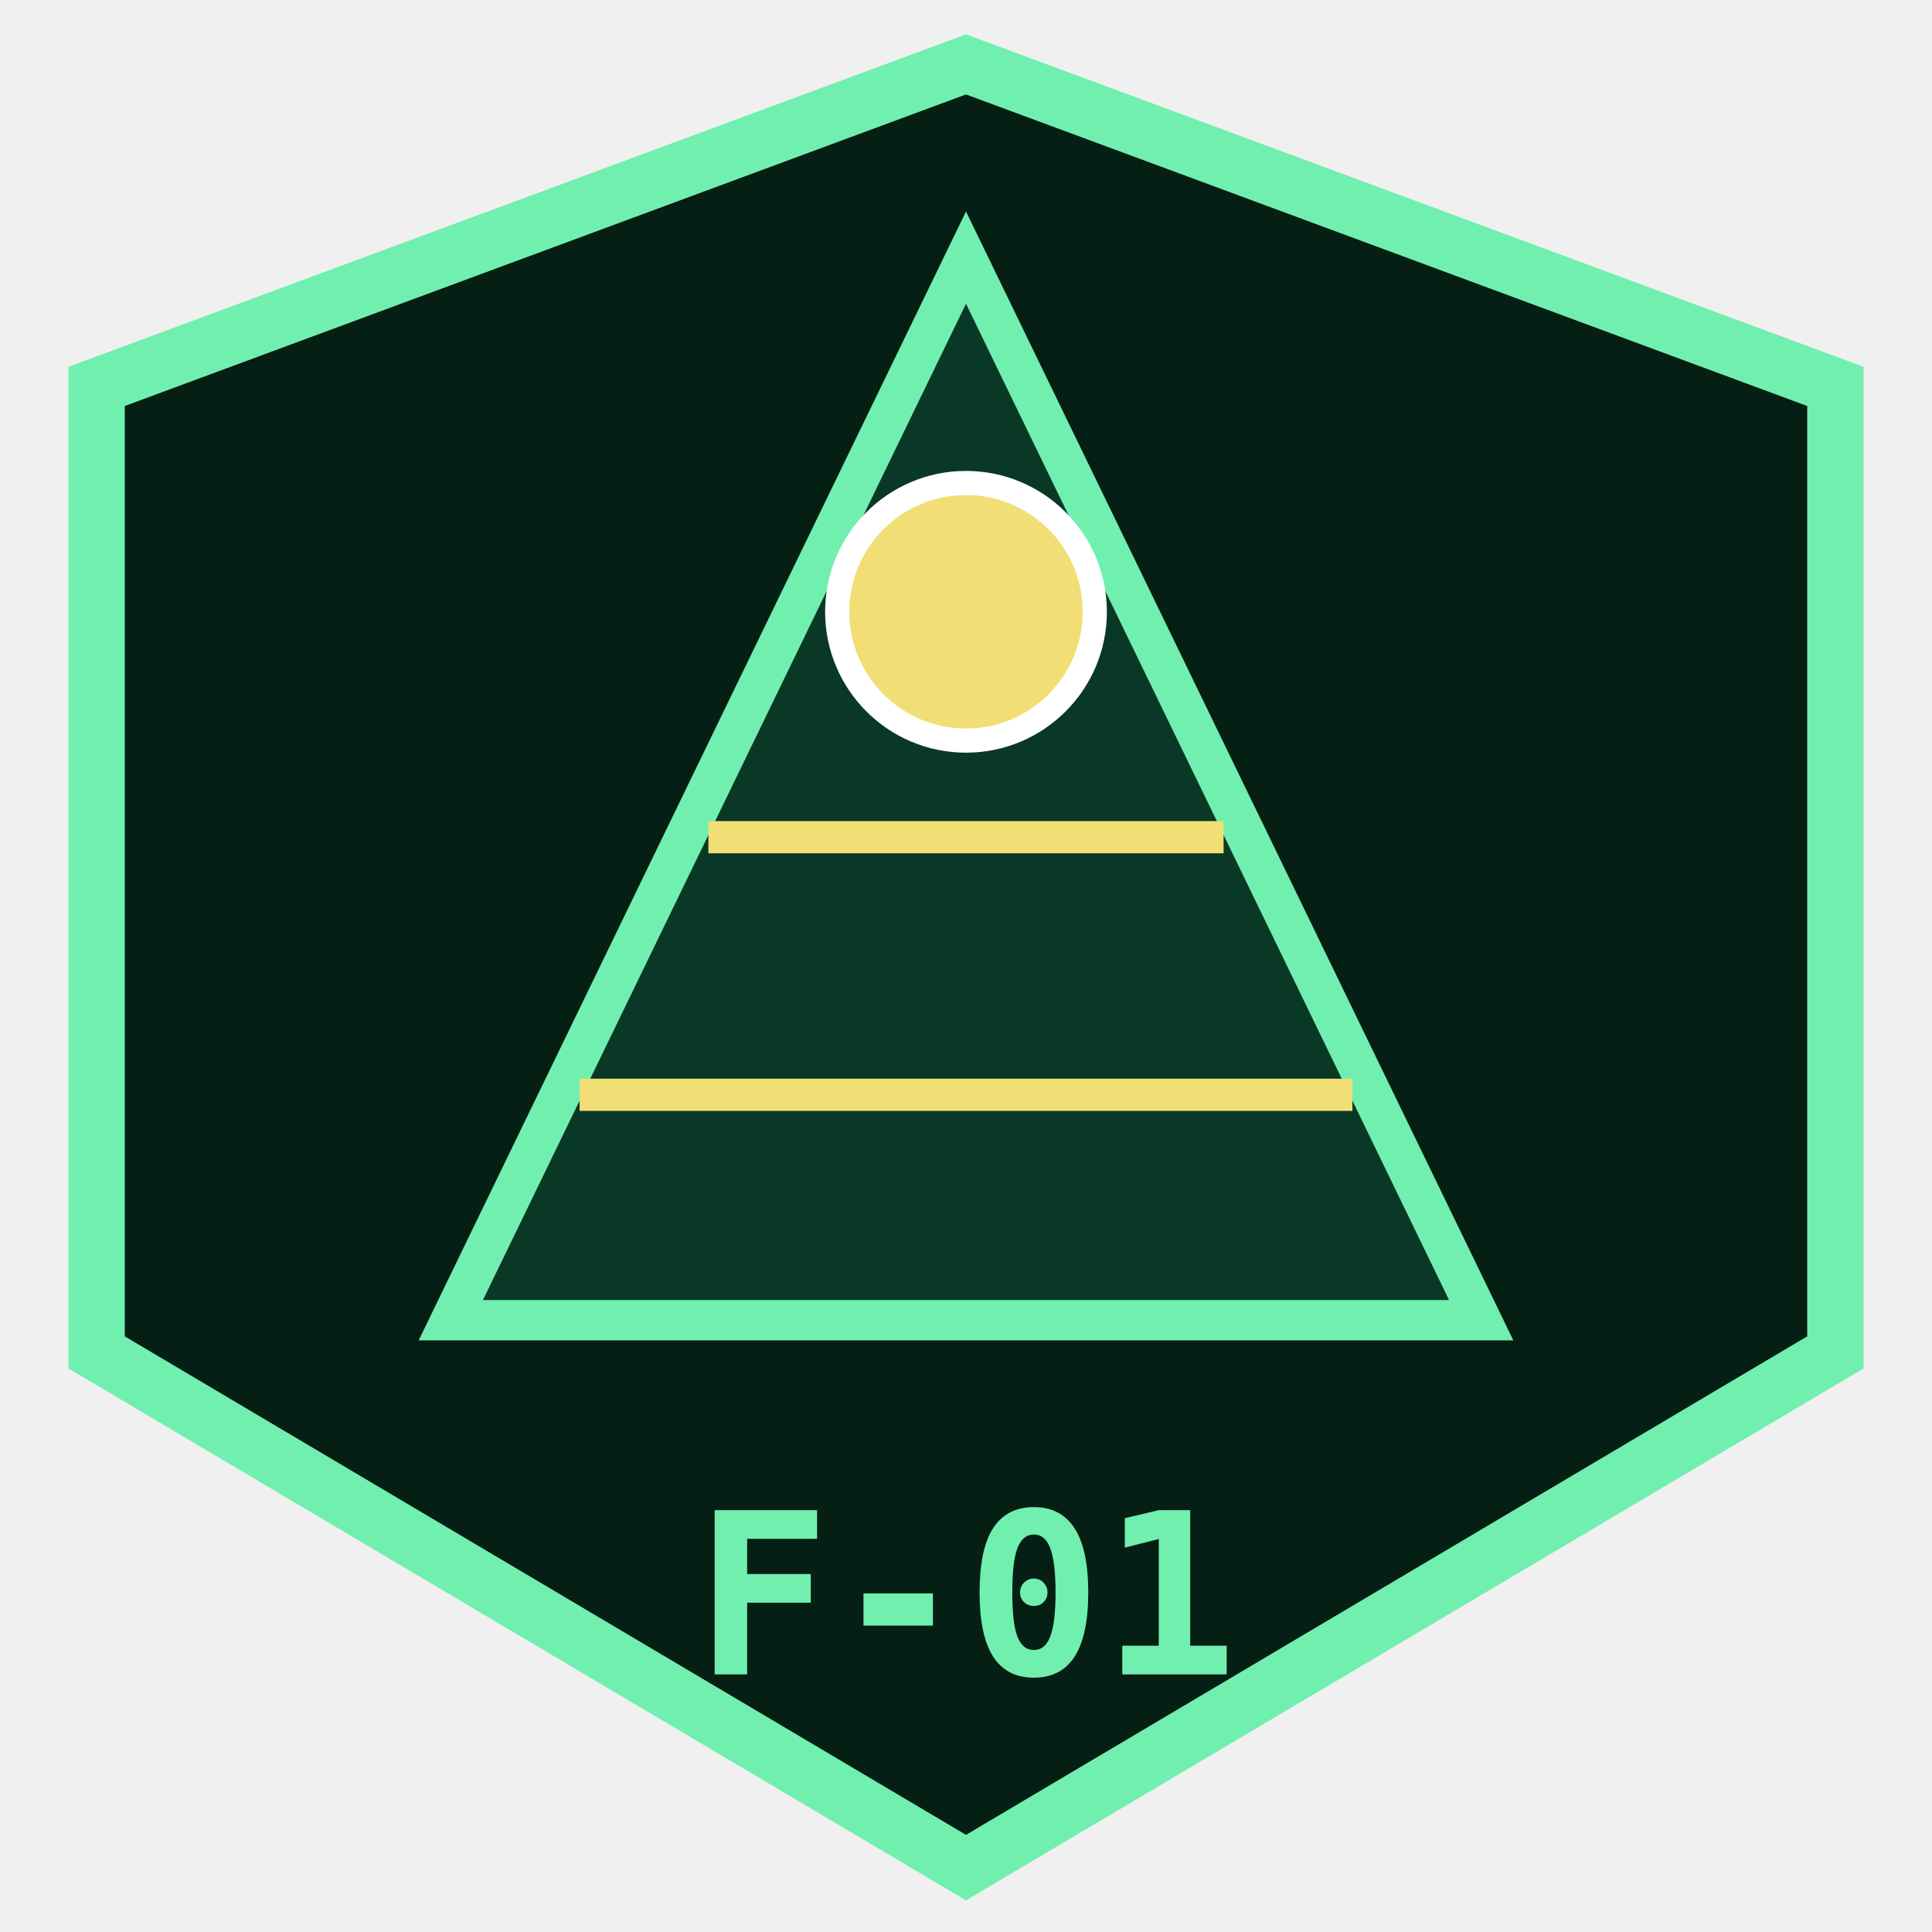
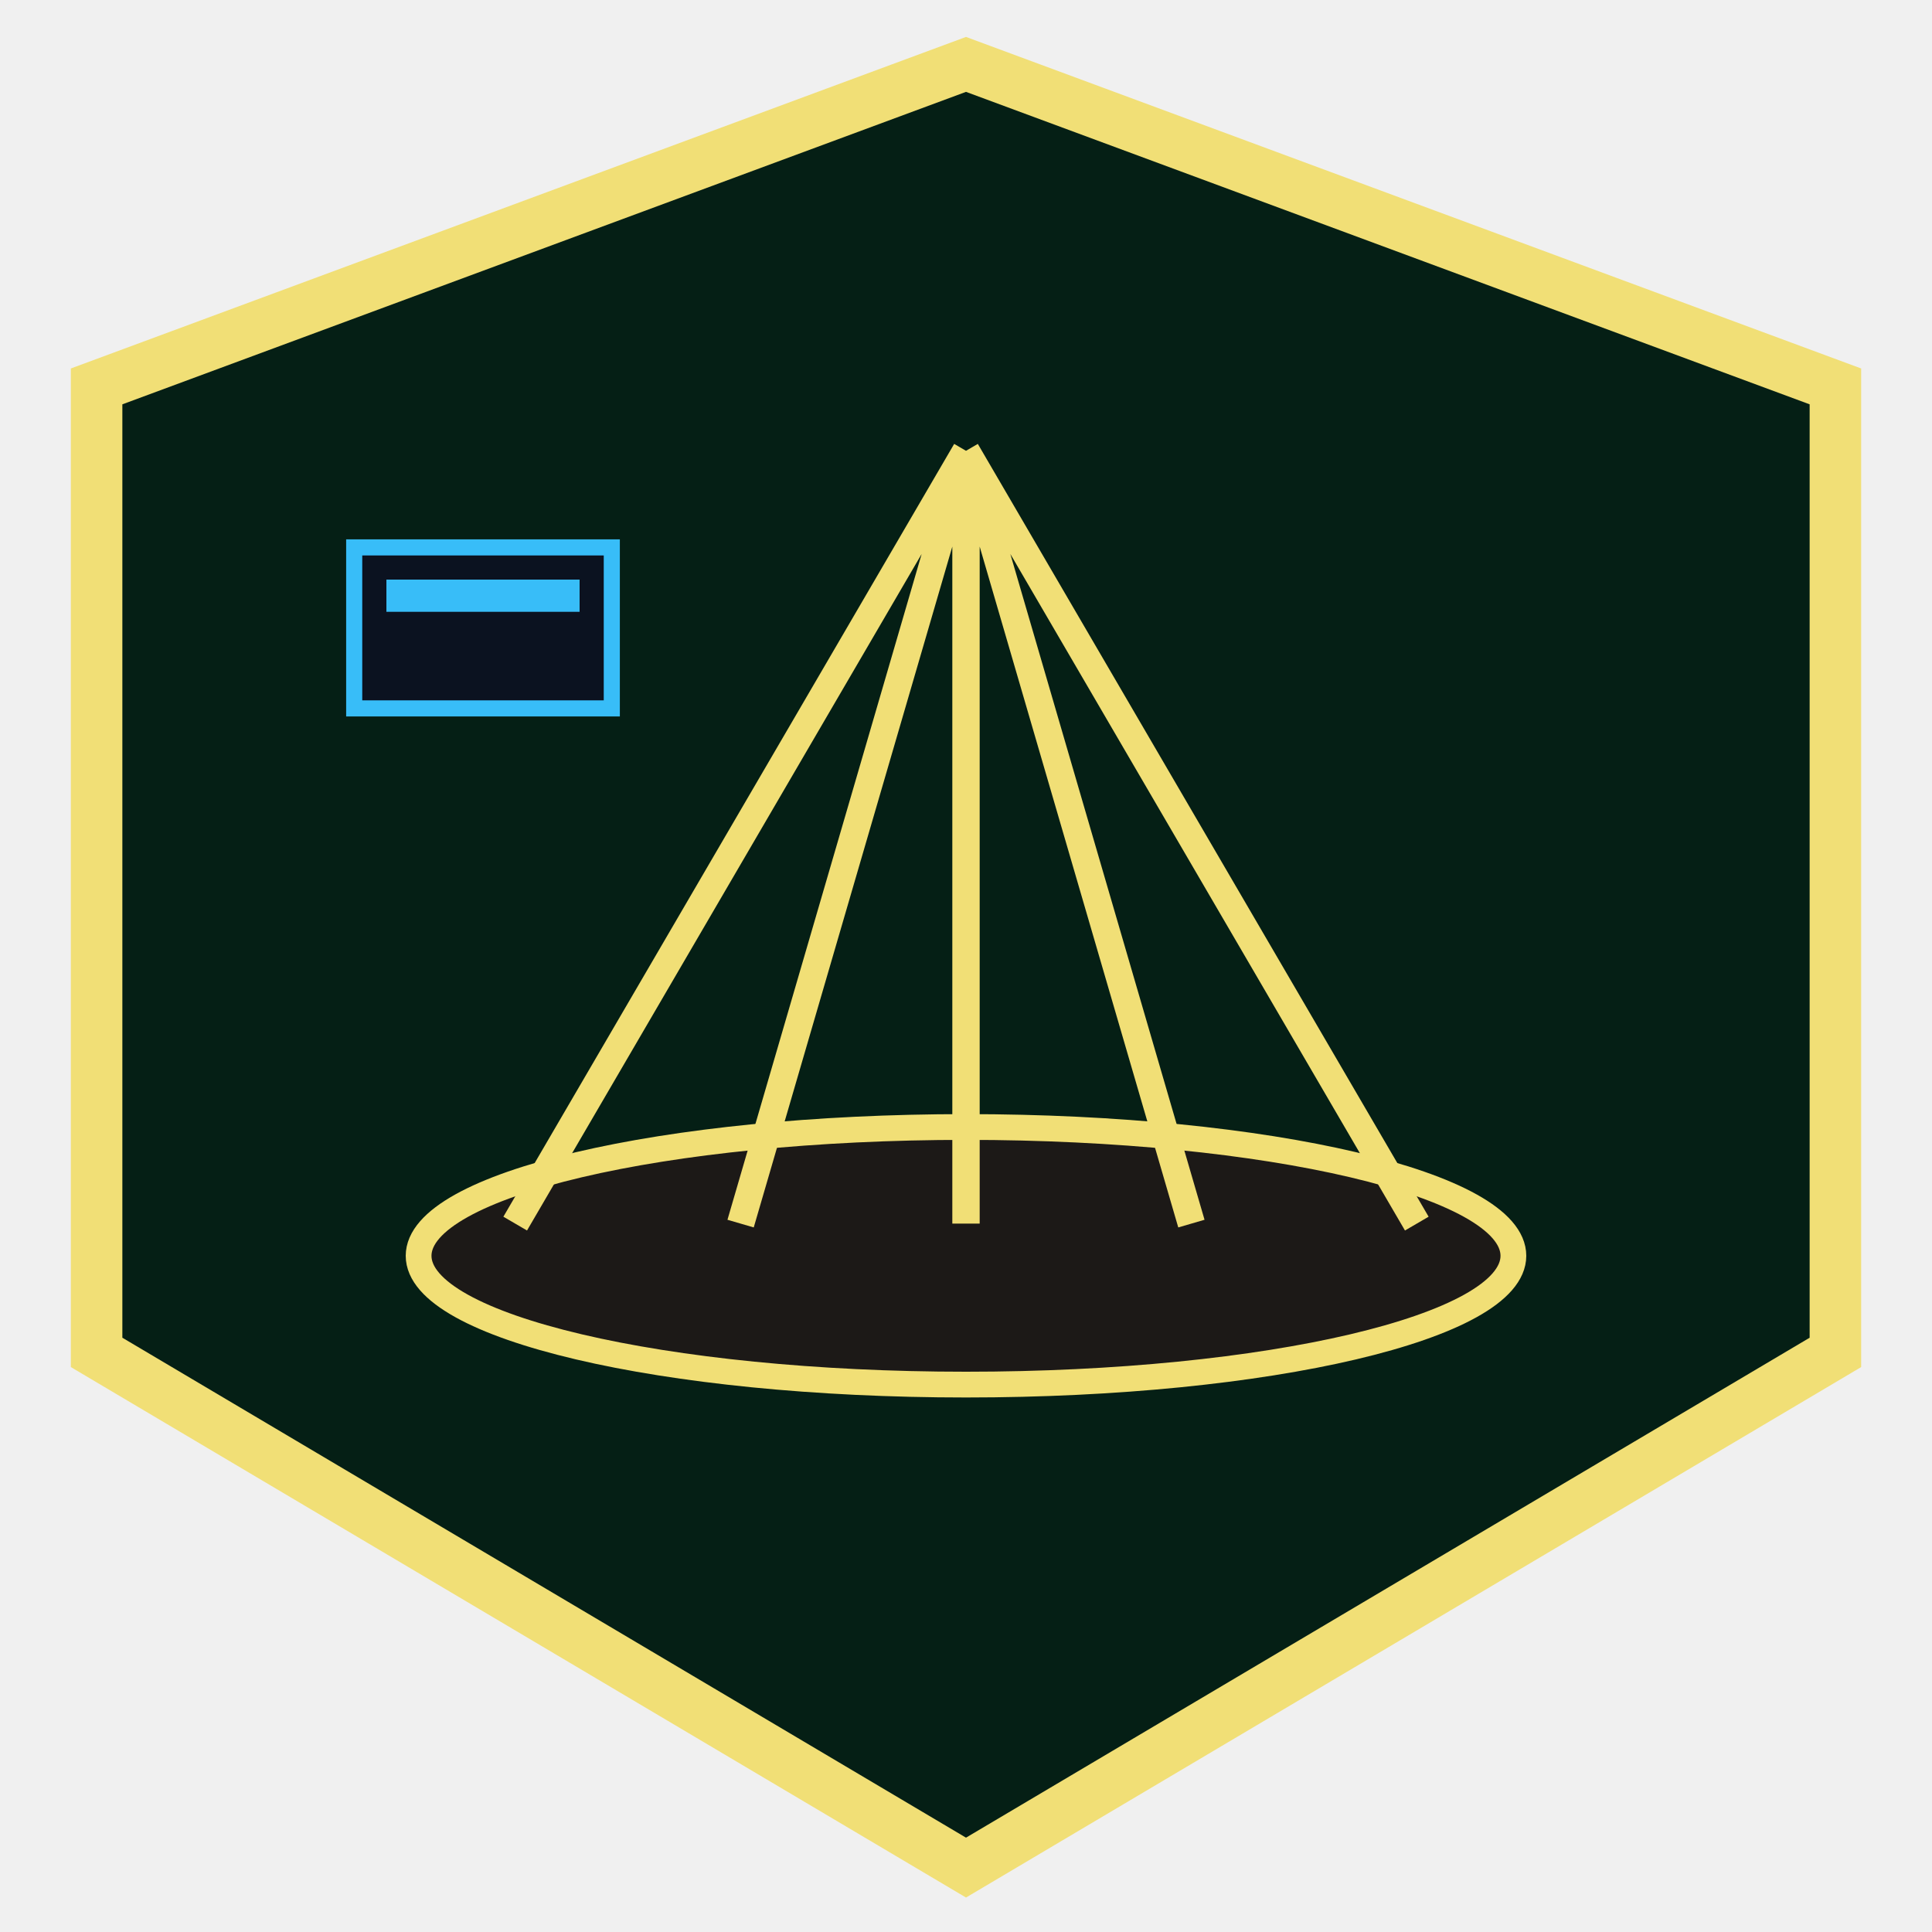
<svg xmlns="http://www.w3.org/2000/svg" viewBox="0 0 120 120" width="100%" height="100%">
-   <polygon points="60,4 114,24 114,84 60,116 6,84 6,24" fill="#051f15" stroke="#71efaf" stroke-width="3.5" />
-   <polygon points="60,16 92,82 28,82" fill="#0a3827" stroke="#71efaf" stroke-width="2.5" />
-   <line x1="44" y1="52" x2="76" y2="52" stroke="#f1df76" stroke-width="2" />
-   <line x1="36" y1="68" x2="84" y2="68" stroke="#f1df76" stroke-width="2" />
-   <circle cx="60" cy="38" r="8" fill="#f1df76" stroke="#ffffff" stroke-width="1.5" />
-   <text x="60" y="104" fill="#71efaf" font-family="'JetBrains Mono', monospace" font-size="14" font-weight="bold" text-anchor="middle">F-01</text>
+   <polygon points="60,4 114,24 114,84 60,116 6,84 6,24" fill="#051f15" stroke="#f1df76" stroke-width="3.2" />
+   <ellipse cx="60" cy="78" rx="34" ry="8" fill="#1c1917" stroke="#f1df76" stroke-width="1.6" />
+   <path d="M60 28 L32 76 M60 28 L46 76 M60 28 L60 76 M60 28 L74 76 M60 28 L88 76" stroke="#f1df76" stroke-width="1.7" />
+   <rect x="22" y="34" width="16" height="10" fill="#0b1220" stroke="#38bdf8" stroke-width="1" />
+   <rect x="24" y="36" width="12" height="2" fill="#38bdf8" />
</svg>
